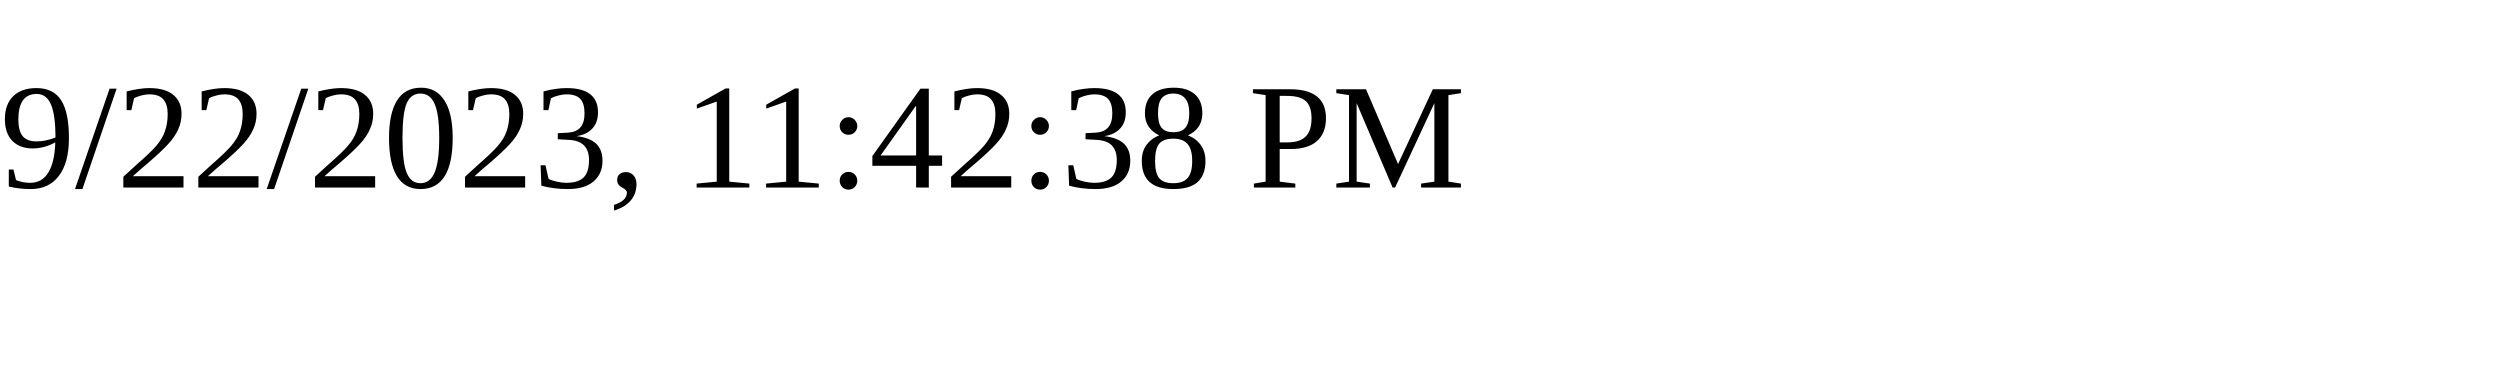
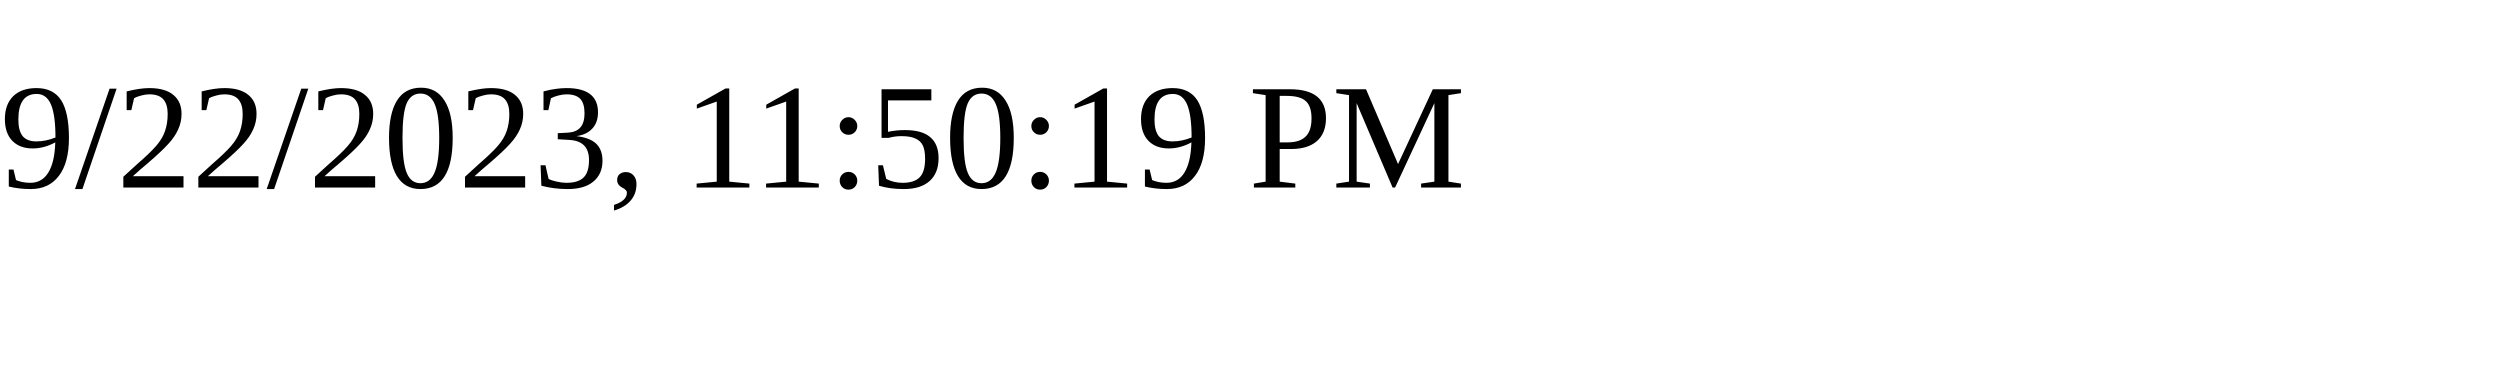
<svg xmlns="http://www.w3.org/2000/svg" height="30" width="200">
-   <text x="0" y="15">9/22/2023, 11:42:38 PM</text>
+   <text x="0" y="15">9/22/2023, 11:50:19 PM</text>
</svg>
